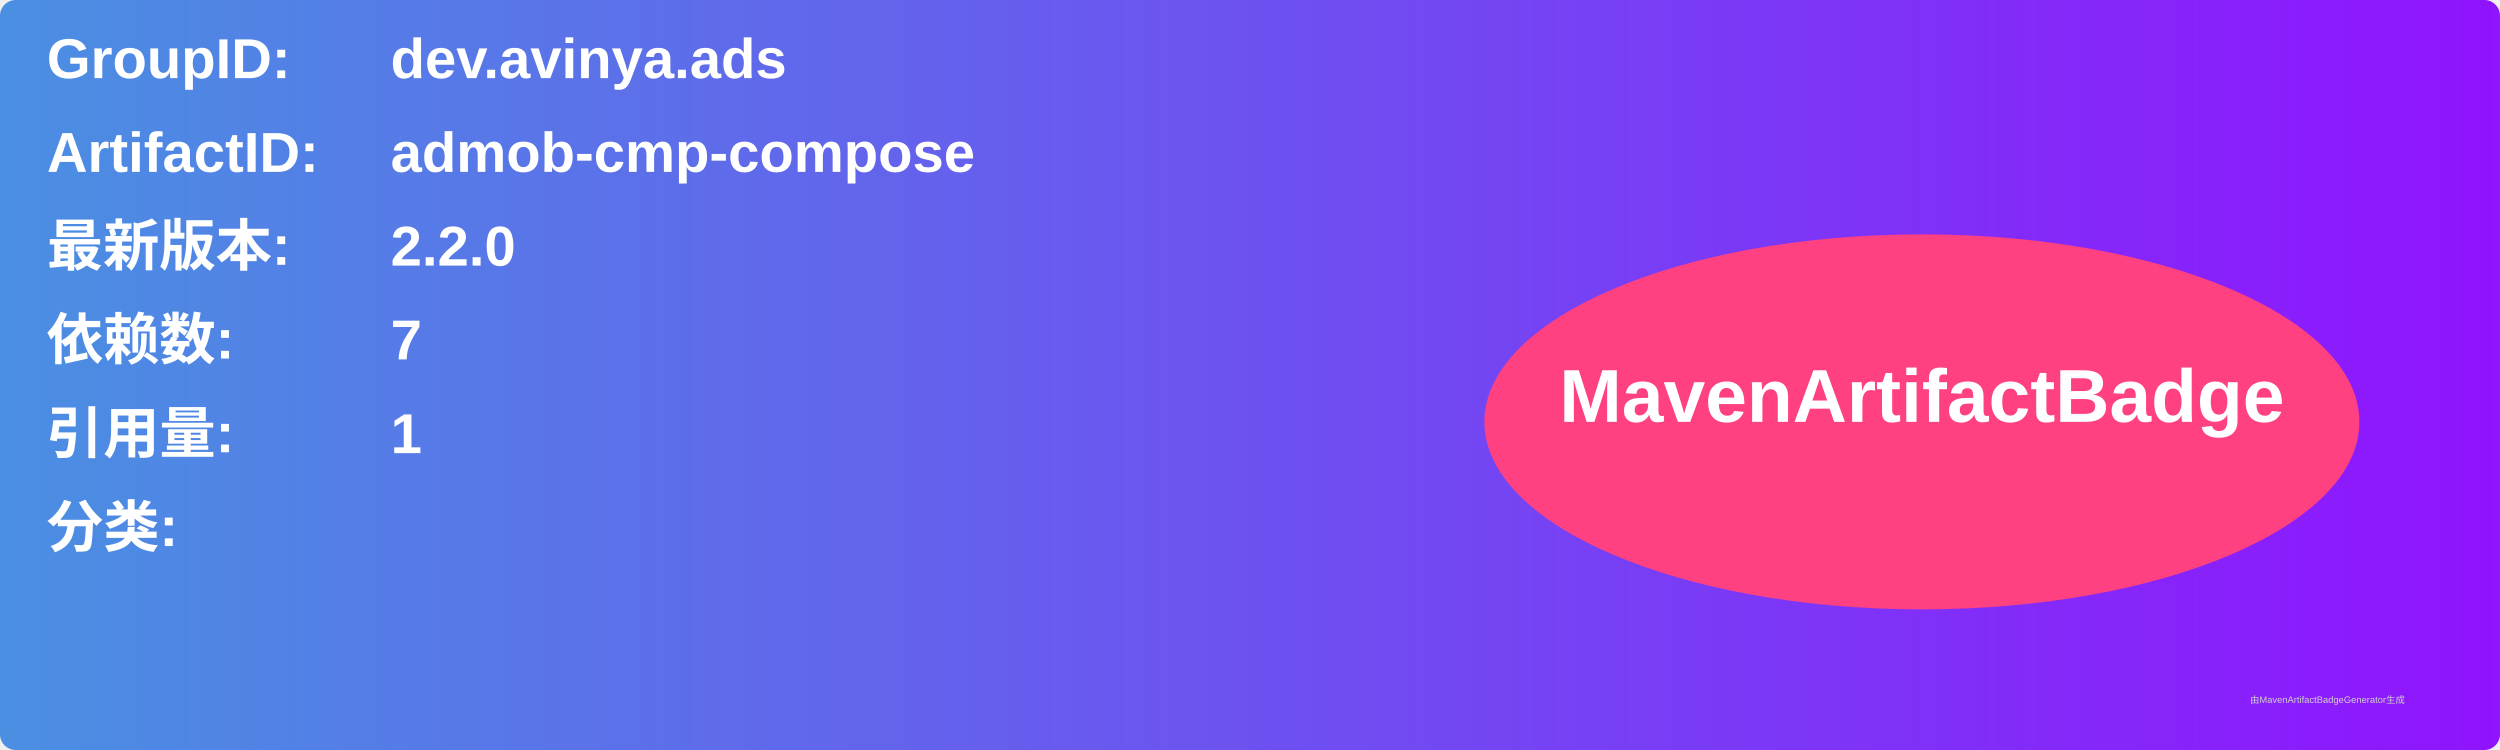
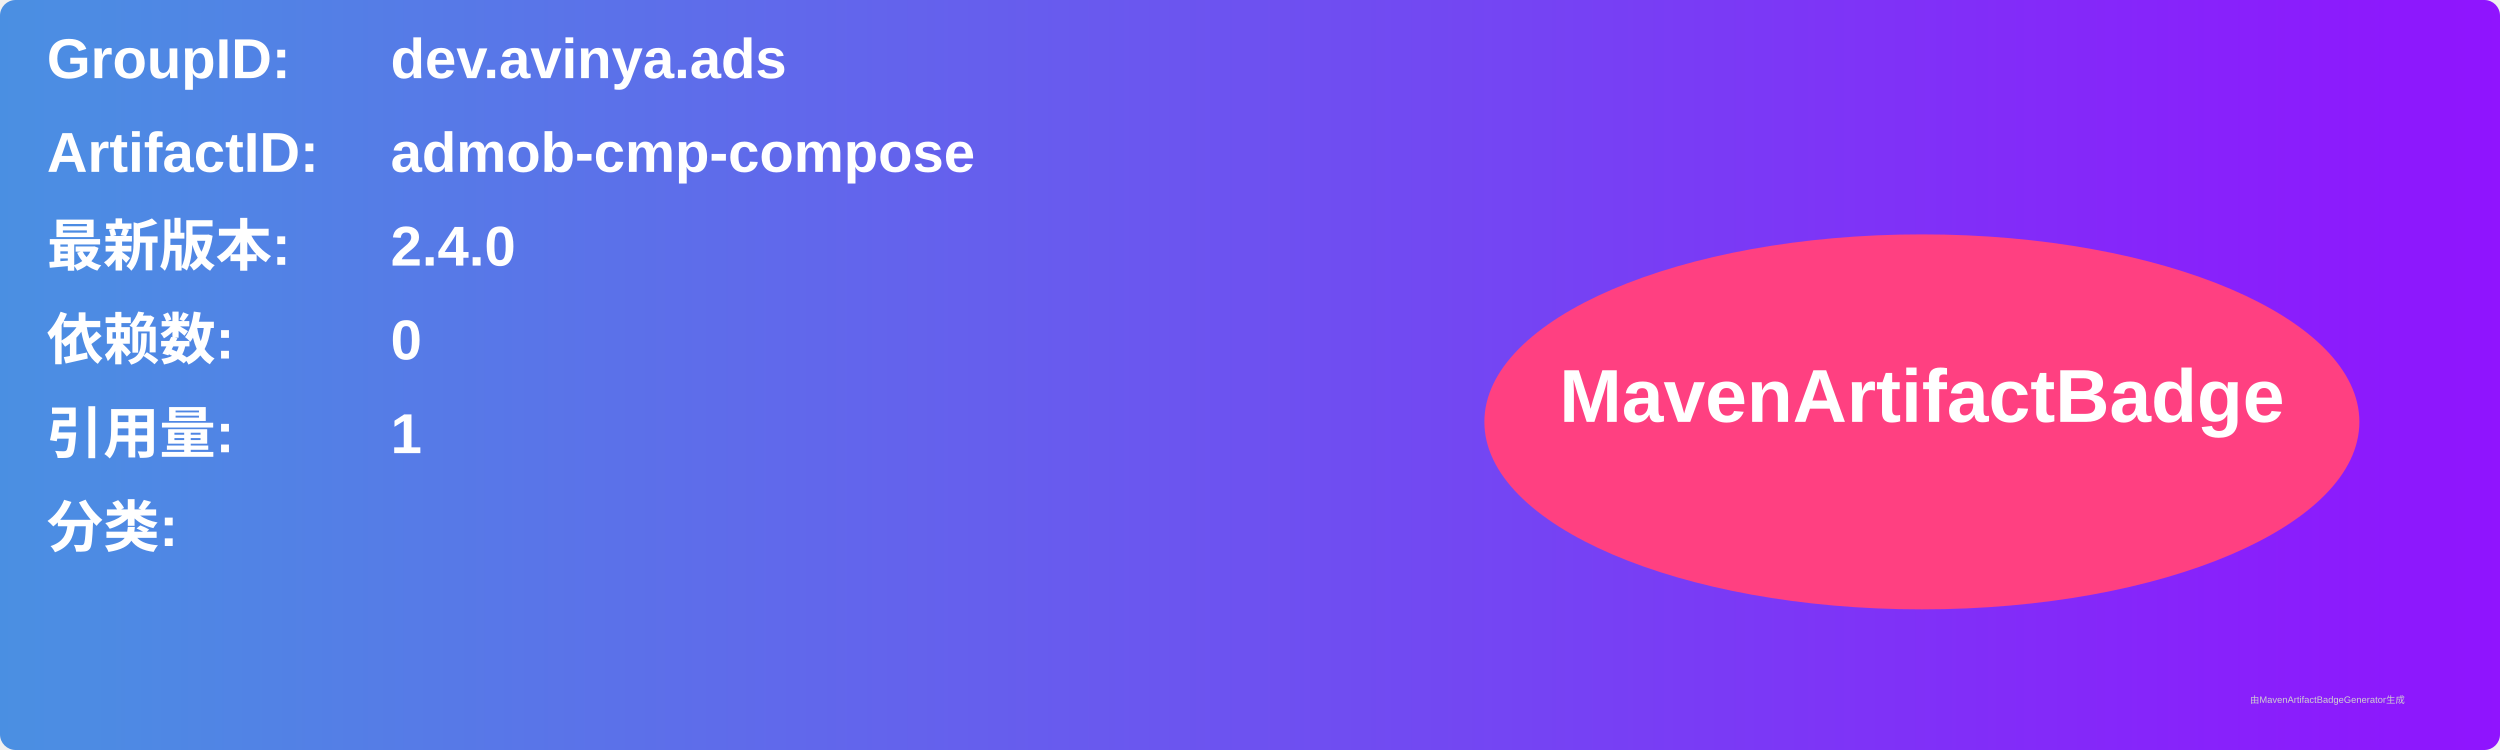
<svg xmlns="http://www.w3.org/2000/svg" width="800" height="240" viewBox="0 0 800 240">
  <linearGradient id="grad" x1="0%" y1="0%" x2="100%" y2="0%">
    <stop offset="0%" stop-color="#4a90e2" />
    <stop offset="100%" stop-color="#9013fe" />
  </linearGradient>
  <rect width="100%" height="100%" rx="5" ry="5" fill="url(#grad)" />
  <g transform="translate(15, 15)">
    <text x="0" y="10" font-family="Arial" font-size="18" fill="white" font-weight="bold" width="260">GroupID:</text>
    <text x="110" y="10" font-family="Arial" font-size="18" fill="white" font-weight="bold" width="460">dev.avinya.ads</text>
    <text x="0" y="40" font-family="Arial" font-size="18" fill="white" font-weight="bold" width="260">ArtifactID:</text>
    <text x="110" y="40" font-family="Arial" font-size="18" fill="white" font-weight="bold" width="460">admob-cmp-compose</text>
    <text x="0" y="70" font-family="Arial" font-size="18" fill="white" font-weight="bold">最新版本:</text>
    <text x="110" y="70" font-family="Arial" font-size="18" fill="white" font-weight="bold">
-       <tspan font-weight="bold">2.2.0</tspan>
+       <tspan font-weight="bold">2.4.0</tspan>
    </text>
    <text x="0" y="100" font-family="Arial" font-size="18" fill="white" font-weight="bold">依赖数: </text>
    <text x="110" y="100" font-family="Arial" font-size="18" fill="white">
-       <tspan font-weight="bold">7</tspan>
+       <tspan font-weight="bold">0</tspan>
    </text>
    <text x="0" y="130" font-family="Arial" font-size="18" fill="white" font-weight="bold">引用量: </text>
    <text x="110" y="130" font-family="Arial" font-size="18" fill="white">
      <tspan font-weight="bold">1</tspan>
    </text>
    <text x="0" y="160" font-family="Arial" font-size="18" fill="white" font-weight="bold">分类:</text>
    <text x="10" y="190" font-family="Arial" font-size="10" fill="white">
      <tspan font-weight="bold" />
    </text>
    <ellipse cx="600" cy="120" rx="140" ry="60" fill="#ff4081" />
    <text x="600" y="120" text-anchor="middle" font-family="Arial" font-size="24" fill="white" font-weight="bold">MavenArtifactBadge</text>
  </g>
  <text x="720" y="225" font-family="Arial" font-size="3" fill="#d0d0d0">由MavenArtifactBadgeGenerator生成</text>
</svg>
